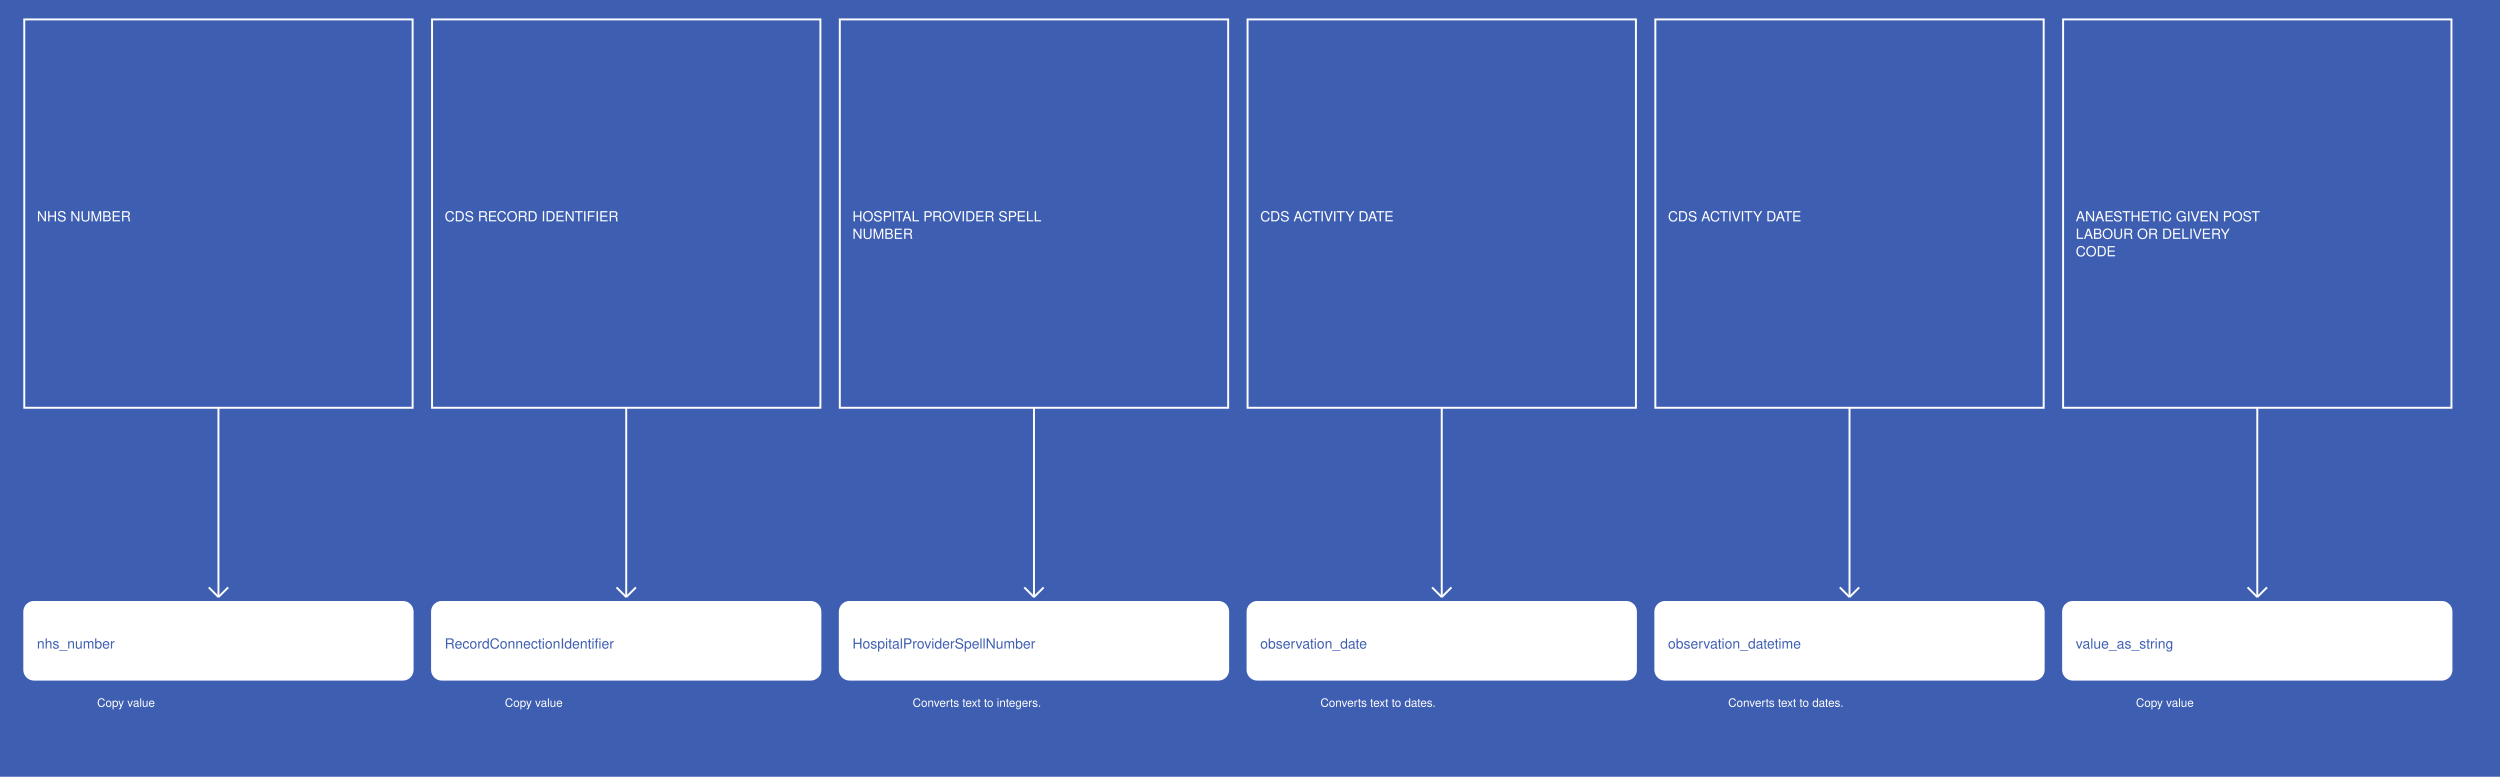
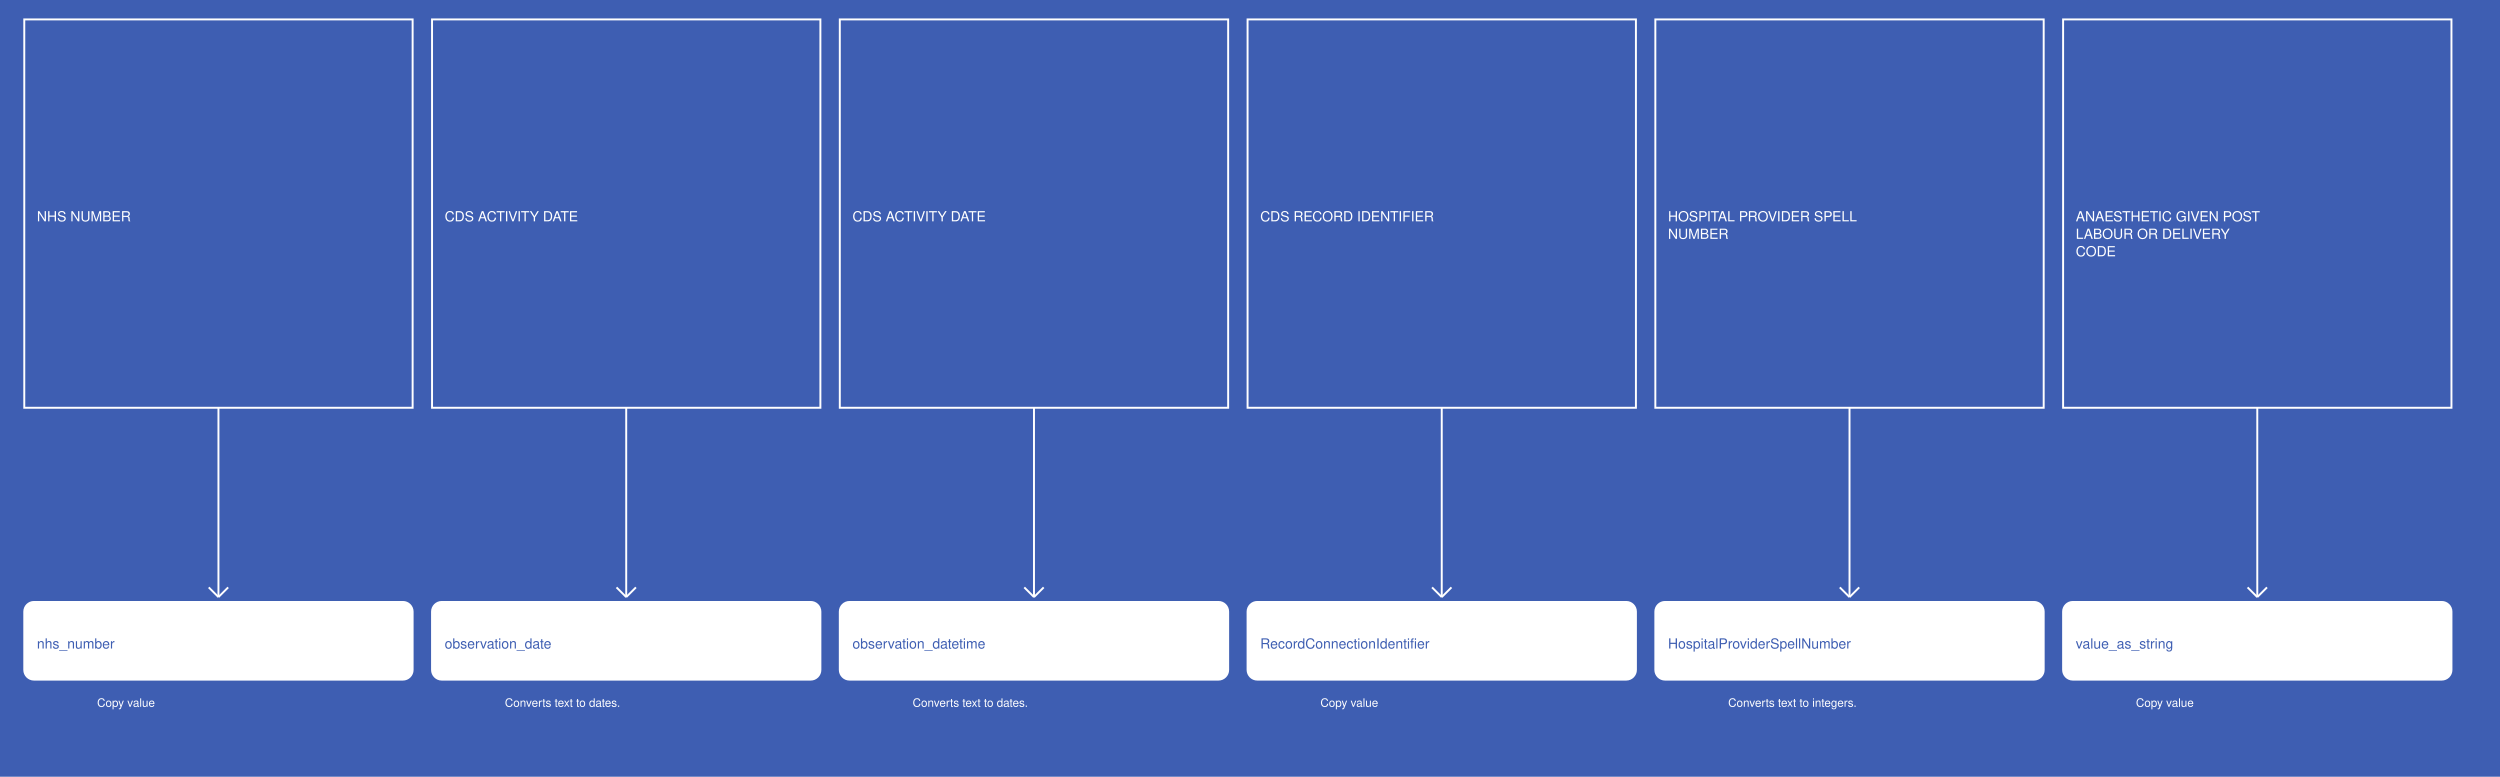
<svg xmlns="http://www.w3.org/2000/svg" width="2575" height="800">
  <rect width="100%" height="100%" fill="#3E5EB2" />
  <g>
    <rect x="25" y="20" width="400" height="400" fill="#3E5EB2" stroke="white" stroke-width="2" />
    <text x="38" y="228" fill="white" font-family="Helvetica" font-size="1.2em" text-anchor="start">NHS NUMBER</text>
  </g>
  <g>
    <line x1="225" y1="420" x2="225" y2="615" stroke="white" stroke-width="2" />
    <line x1="215" y1="605" x2="225" y2="615" stroke="white" stroke-width="2" />
    <line x1="235" y1="605" x2="225" y2="615" stroke="white" stroke-width="2" />
    <text x="100" y="728" fill="white" font-size="1em" font-family="Helvetica">Copy value</text>
  </g>
  <g>
    <rect x="25" y="620" width="400" height="80" fill="white" stroke="white" stroke-width="2" rx="10" />
    <text x="38" y="668" fill="#3E5EB2" font-family="Helvetica" font-size="1.2em" text-anchor="start">nhs_number</text>
  </g>
  <g>
    <rect x="445" y="20" width="400" height="400" fill="#3E5EB2" stroke="white" stroke-width="2" />
-     <text x="458" y="228" fill="white" font-family="Helvetica" font-size="1.2em" text-anchor="start">CDS RECORD IDENTIFIER</text>
+     <text x="458" y="228" fill="white" font-family="Helvetica" font-size="1.2em" text-anchor="start">CDS ACTIVITY DATE</text>
  </g>
  <g>
    <line x1="645" y1="420" x2="645" y2="615" stroke="white" stroke-width="2" />
    <line x1="635" y1="605" x2="645" y2="615" stroke="white" stroke-width="2" />
    <line x1="655" y1="605" x2="645" y2="615" stroke="white" stroke-width="2" />
-     <text x="520" y="728" fill="white" font-size="1em" font-family="Helvetica">Copy value</text>
+     <text x="520" y="728" fill="white" font-size="1em" font-family="Helvetica">Converts text to dates.</text>
  </g>
  <g>
    <rect x="445" y="620" width="400" height="80" fill="white" stroke="white" stroke-width="2" rx="10" />
-     <text x="458" y="668" fill="#3E5EB2" font-family="Helvetica" font-size="1.2em" text-anchor="start">RecordConnectionIdentifier</text>
+     <text x="458" y="668" fill="#3E5EB2" font-family="Helvetica" font-size="1.2em" text-anchor="start">observation_date</text>
  </g>
  <g>
    <rect x="865" y="20" width="400" height="400" fill="#3E5EB2" stroke="white" stroke-width="2" />
-     <text x="878" y="228" fill="white" font-family="Helvetica" font-size="1.2em" text-anchor="start">HOSPITAL PROVIDER SPELL</text>
-     <text x="878" y="246" fill="white" font-family="Helvetica" font-size="1.2em" text-anchor="start">NUMBER</text>
+     <text x="878" y="228" fill="white" font-family="Helvetica" font-size="1.2em" text-anchor="start">CDS ACTIVITY DATE</text>
  </g>
  <g>
    <line x1="1065" y1="420" x2="1065" y2="615" stroke="white" stroke-width="2" />
    <line x1="1055" y1="605" x2="1065" y2="615" stroke="white" stroke-width="2" />
    <line x1="1075" y1="605" x2="1065" y2="615" stroke="white" stroke-width="2" />
-     <text x="940" y="728" fill="white" font-size="1em" font-family="Helvetica">Converts text to integers.</text>
+     <text x="940" y="728" fill="white" font-size="1em" font-family="Helvetica">Converts text to dates.</text>
  </g>
  <g>
    <rect x="865" y="620" width="400" height="80" fill="white" stroke="white" stroke-width="2" rx="10" />
-     <text x="878" y="668" fill="#3E5EB2" font-family="Helvetica" font-size="1.2em" text-anchor="start">HospitalProviderSpellNumber</text>
+     <text x="878" y="668" fill="#3E5EB2" font-family="Helvetica" font-size="1.2em" text-anchor="start">observation_datetime</text>
  </g>
  <g>
    <rect x="1285" y="20" width="400" height="400" fill="#3E5EB2" stroke="white" stroke-width="2" />
-     <text x="1298" y="228" fill="white" font-family="Helvetica" font-size="1.2em" text-anchor="start">CDS ACTIVITY DATE</text>
+     <text x="1298" y="228" fill="white" font-family="Helvetica" font-size="1.2em" text-anchor="start">CDS RECORD IDENTIFIER</text>
  </g>
  <g>
    <line x1="1485" y1="420" x2="1485" y2="615" stroke="white" stroke-width="2" />
    <line x1="1475" y1="605" x2="1485" y2="615" stroke="white" stroke-width="2" />
    <line x1="1495" y1="605" x2="1485" y2="615" stroke="white" stroke-width="2" />
-     <text x="1360" y="728" fill="white" font-size="1em" font-family="Helvetica">Converts text to dates.</text>
+     <text x="1360" y="728" fill="white" font-size="1em" font-family="Helvetica">Copy value</text>
  </g>
  <g>
    <rect x="1285" y="620" width="400" height="80" fill="white" stroke="white" stroke-width="2" rx="10" />
-     <text x="1298" y="668" fill="#3E5EB2" font-family="Helvetica" font-size="1.2em" text-anchor="start">observation_date</text>
+     <text x="1298" y="668" fill="#3E5EB2" font-family="Helvetica" font-size="1.2em" text-anchor="start">RecordConnectionIdentifier</text>
  </g>
  <g>
    <rect x="1705" y="20" width="400" height="400" fill="#3E5EB2" stroke="white" stroke-width="2" />
-     <text x="1718" y="228" fill="white" font-family="Helvetica" font-size="1.2em" text-anchor="start">CDS ACTIVITY DATE</text>
+     <text x="1718" y="228" fill="white" font-family="Helvetica" font-size="1.2em" text-anchor="start">HOSPITAL PROVIDER SPELL</text>
+     <text x="1718" y="246" fill="white" font-family="Helvetica" font-size="1.2em" text-anchor="start">NUMBER</text>
  </g>
  <g>
    <line x1="1905" y1="420" x2="1905" y2="615" stroke="white" stroke-width="2" />
    <line x1="1895" y1="605" x2="1905" y2="615" stroke="white" stroke-width="2" />
    <line x1="1915" y1="605" x2="1905" y2="615" stroke="white" stroke-width="2" />
-     <text x="1780" y="728" fill="white" font-size="1em" font-family="Helvetica">Converts text to dates.</text>
+     <text x="1780" y="728" fill="white" font-size="1em" font-family="Helvetica">Converts text to integers.</text>
  </g>
  <g>
    <rect x="1705" y="620" width="400" height="80" fill="white" stroke="white" stroke-width="2" rx="10" />
-     <text x="1718" y="668" fill="#3E5EB2" font-family="Helvetica" font-size="1.2em" text-anchor="start">observation_datetime</text>
+     <text x="1718" y="668" fill="#3E5EB2" font-family="Helvetica" font-size="1.2em" text-anchor="start">HospitalProviderSpellNumber</text>
  </g>
  <g>
    <rect x="2125" y="20" width="400" height="400" fill="#3E5EB2" stroke="white" stroke-width="2" />
    <text x="2138" y="228" fill="white" font-family="Helvetica" font-size="1.2em" text-anchor="start">ANAESTHETIC GIVEN POST</text>
    <text x="2138" y="246" fill="white" font-family="Helvetica" font-size="1.2em" text-anchor="start">LABOUR OR DELIVERY</text>
    <text x="2138" y="264" fill="white" font-family="Helvetica" font-size="1.2em" text-anchor="start">CODE</text>
  </g>
  <g>
    <line x1="2325" y1="420" x2="2325" y2="615" stroke="white" stroke-width="2" />
    <line x1="2315" y1="605" x2="2325" y2="615" stroke="white" stroke-width="2" />
    <line x1="2335" y1="605" x2="2325" y2="615" stroke="white" stroke-width="2" />
    <text x="2200" y="728" fill="white" font-size="1em" font-family="Helvetica">Copy value</text>
  </g>
  <g>
    <rect x="2125" y="620" width="400" height="80" fill="white" stroke="white" stroke-width="2" rx="10" />
    <text x="2138" y="668" fill="#3E5EB2" font-family="Helvetica" font-size="1.2em" text-anchor="start">value_as_string</text>
  </g>
</svg>
